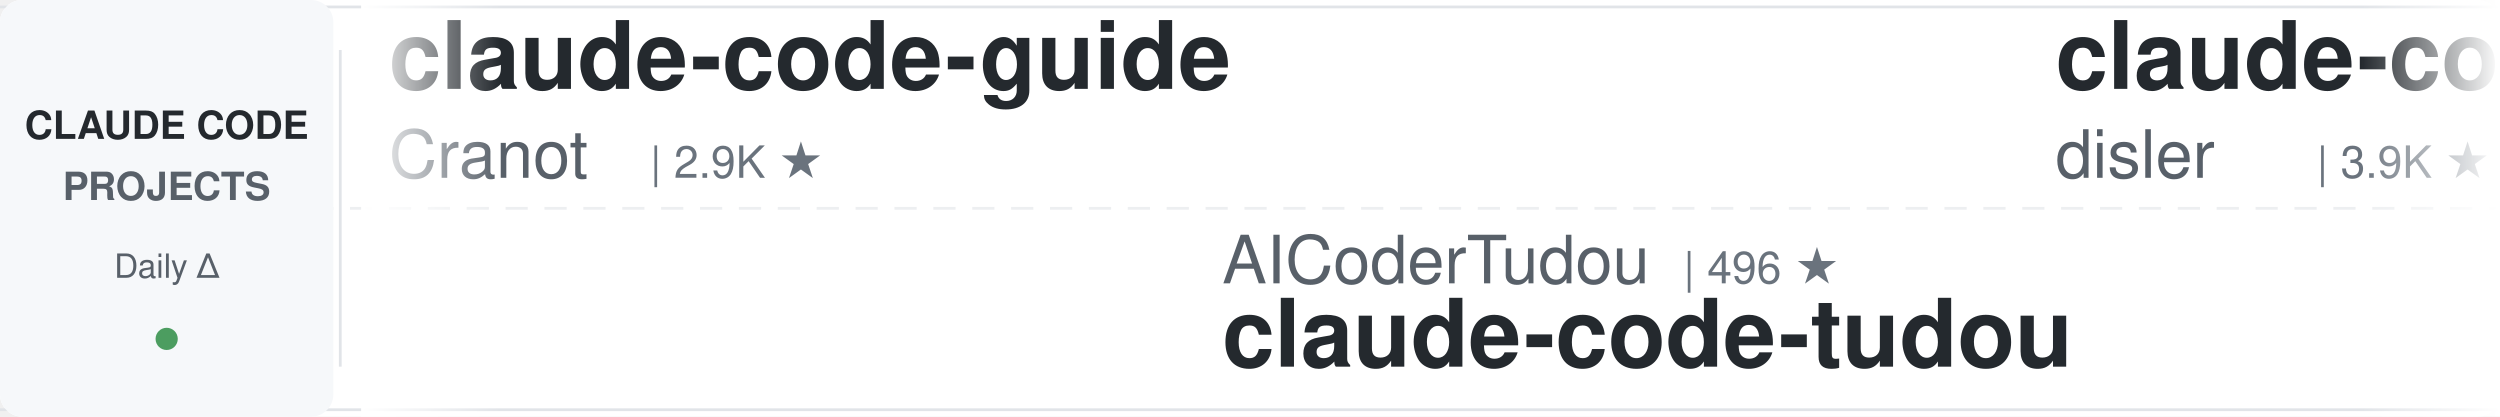
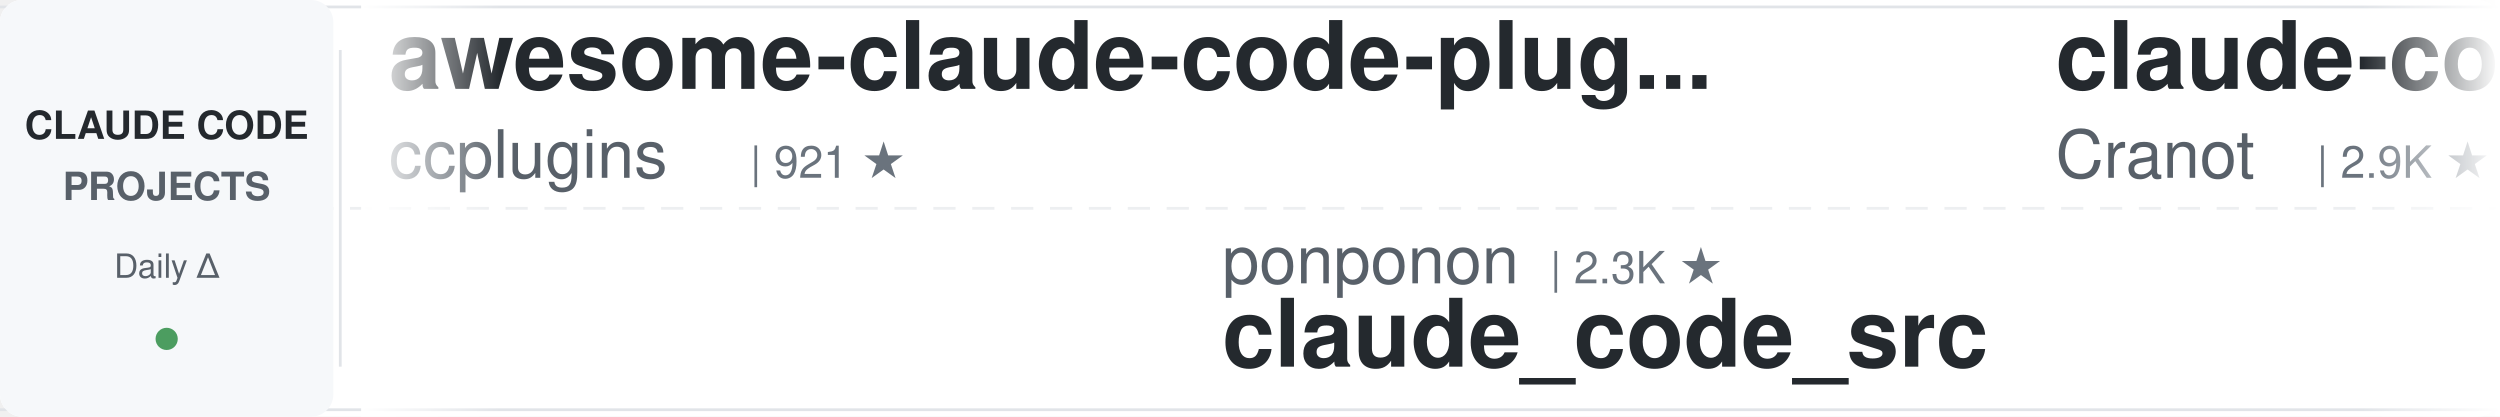
<svg xmlns="http://www.w3.org/2000/svg" width="900" height="150">
  <defs>
    <linearGradient id="leftFade" x1="0%" y1="0%" x2="100%" y2="0%">
      <stop offset="0%" style="stop-color:#ffffff;stop-opacity:1" />
      <stop offset="100%" style="stop-color:#ffffff;stop-opacity:0" />
    </linearGradient>
    <linearGradient id="rightFade" x1="0%" y1="0%" x2="100%" y2="0%">
      <stop offset="0%" style="stop-color:#ffffff;stop-opacity:0" />
      <stop offset="100%" style="stop-color:#ffffff;stop-opacity:1" />
    </linearGradient>
  </defs>
  <rect width="900" height="150" fill="#ffffff" rx="8" />
  <rect x="0" y="2" width="900" height="1" fill="#e1e4e8" />
  <rect x="0" y="147" width="900" height="1" fill="#e1e4e8" />
  <line x1="0" y1="75" x2="900" y2="75" stroke="#e1e4e8" stroke-width="1" stroke-dasharray="8 6" opacity="0.6" />
  <rect x="0" y="0" width="120" height="150" fill="#f6f8fa" rx="8" />
  <text x="60" y="50" font-family="-apple-system, BlinkMacSystemFont, 'Segoe UI', Helvetica, Arial, sans-serif" font-size="14" font-weight="600" fill="#24292e" text-anchor="middle">CLAUDE CODE</text>
  <text x="60" y="72" font-family="-apple-system, BlinkMacSystemFont, 'Segoe UI', Helvetica, Arial, sans-serif" font-size="14" font-weight="600" fill="#586069" text-anchor="middle">PROJECTS</text>
  <text x="60" y="100" font-family="-apple-system, BlinkMacSystemFont, 'Segoe UI', Helvetica, Arial, sans-serif" font-size="12" font-weight="500" fill="#586069" text-anchor="middle">Daily Δ</text>
  <circle cx="60" cy="122" r="4" fill="#22863a" opacity="0.8" />
  <rect x="122" y="18" width="1" height="114" fill="#e1e4e8" />
  <clipPath id="tickerClip">
    <rect x="130" y="0" width="770" height="150" />
  </clipPath>
  <g clip-path="url(#tickerClip)">
    <g id="tickerItems">
      <animateTransform attributeName="transform" attributeType="XML" type="translate" from="0 0" to="-3000 0" dur="54s" repeatCount="indefinite" />
      <g transform="translate(0, 0)">
+         <text x="140" y="32" font-family="-apple-system, BlinkMacSystemFont, 'Segoe UI', Helvetica, Arial, sans-serif" font-size="34" font-weight="600" fill="#24292e">awesome-claude-code-plug...</text>
+         <text x="140" y="64" font-family="-apple-system, BlinkMacSystemFont, 'Segoe UI', Helvetica, Arial, sans-serif" font-size="24" font-weight="400" fill="#586069">ccplugins</text>
+         <text x="270" y="64" font-family="-apple-system, BlinkMacSystemFont, 'Segoe UI', Helvetica, Arial, sans-serif" font-size="16" font-weight="500" fill="#6a737d">| 921 ★</text>
+       </g>
+       <g transform="translate(300, 0)">
+         <text x="140" y="102" font-family="-apple-system, BlinkMacSystemFont, 'Segoe UI', Helvetica, Arial, sans-serif" font-size="24" font-weight="400" fill="#586069">ponponon</text>
+         <text x="258" y="102" font-family="-apple-system, BlinkMacSystemFont, 'Segoe UI', Helvetica, Arial, sans-serif" font-size="16" font-weight="500" fill="#6a737d">| 2.3K ★</text>
+         <text x="140" y="132" font-family="-apple-system, BlinkMacSystemFont, 'Segoe UI', Helvetica, Arial, sans-serif" font-size="34" font-weight="600" fill="#24292e">claude_code_src</text>
+       </g>
+       <g transform="translate(600, 0)">
        <text x="140" y="32" font-family="-apple-system, BlinkMacSystemFont, 'Segoe UI', Helvetica, Arial, sans-serif" font-size="34" font-weight="600" fill="#24292e">claude-code-guide</text>
        <text x="140" y="64" font-family="-apple-system, BlinkMacSystemFont, 'Segoe UI', Helvetica, Arial, sans-serif" font-size="24" font-weight="400" fill="#586069">Cranot</text>
        <text x="234" y="64" font-family="-apple-system, BlinkMacSystemFont, 'Segoe UI', Helvetica, Arial, sans-serif" font-size="16" font-weight="500" fill="#6a737d">| 2.9K ★</text>
      </g>
-       <g transform="translate(300, 0)">
-         <text x="140" y="102" font-family="-apple-system, BlinkMacSystemFont, 'Segoe UI', Helvetica, Arial, sans-serif" font-size="24" font-weight="400" fill="#586069">AICoderTudou</text>
-         <text x="306" y="102" font-family="-apple-system, BlinkMacSystemFont, 'Segoe UI', Helvetica, Arial, sans-serif" font-size="16" font-weight="500" fill="#6a737d">| 496 ★</text>
-         <text x="140" y="132" font-family="-apple-system, BlinkMacSystemFont, 'Segoe UI', Helvetica, Arial, sans-serif" font-size="34" font-weight="600" fill="#24292e">claude-code-tudou</text>
-       </g>
-       <g transform="translate(600, 0)">
-         <text x="140" y="32" font-family="-apple-system, BlinkMacSystemFont, 'Segoe UI', Helvetica, Arial, sans-serif" font-size="34" font-weight="600" fill="#24292e">claude-code-hooks-master...</text>
-         <text x="140" y="64" font-family="-apple-system, BlinkMacSystemFont, 'Segoe UI', Helvetica, Arial, sans-serif" font-size="24" font-weight="400" fill="#586069">disler</text>
-         <text x="234" y="64" font-family="-apple-system, BlinkMacSystemFont, 'Segoe UI', Helvetica, Arial, sans-serif" font-size="16" font-weight="500" fill="#6a737d">| 3.9K ★</text>
-       </g>
      <g transform="translate(900, 0)">
-         <text x="140" y="102" font-family="-apple-system, BlinkMacSystemFont, 'Segoe UI', Helvetica, Arial, sans-serif" font-size="24" font-weight="400" fill="#586069">feiskyer</text>
-         <text x="258" y="102" font-family="-apple-system, BlinkMacSystemFont, 'Segoe UI', Helvetica, Arial, sans-serif" font-size="16" font-weight="500" fill="#6a737d">| 1.6K ★</text>
-         <text x="140" y="132" font-family="-apple-system, BlinkMacSystemFont, 'Segoe UI', Helvetica, Arial, sans-serif" font-size="34" font-weight="600" fill="#24292e">claude-code-settings</text>
+         <text x="140" y="102" font-family="-apple-system, BlinkMacSystemFont, 'Segoe UI', Helvetica, Arial, sans-serif" font-size="24" font-weight="400" fill="#586069">RichardAtCT</text>
+         <text x="294" y="102" font-family="-apple-system, BlinkMacSystemFont, 'Segoe UI', Helvetica, Arial, sans-serif" font-size="16" font-weight="500" fill="#6a737d">| 2.8K ★</text>
+         <text x="140" y="132" font-family="-apple-system, BlinkMacSystemFont, 'Segoe UI', Helvetica, Arial, sans-serif" font-size="34" font-weight="600" fill="#24292e">claude-code-telegram</text>
      </g>
      <g transform="translate(1200, 0)">
-         <text x="140" y="32" font-family="-apple-system, BlinkMacSystemFont, 'Segoe UI', Helvetica, Arial, sans-serif" font-size="34" font-weight="600" fill="#24292e">claude-code-workflows</text>
-         <text x="140" y="64" font-family="-apple-system, BlinkMacSystemFont, 'Segoe UI', Helvetica, Arial, sans-serif" font-size="24" font-weight="400" fill="#586069">OneRedOak</text>
-         <text x="270" y="64" font-family="-apple-system, BlinkMacSystemFont, 'Segoe UI', Helvetica, Arial, sans-serif" font-size="16" font-weight="500" fill="#6a737d">| 3.9K ★</text>
+         <text x="140" y="32" font-family="-apple-system, BlinkMacSystemFont, 'Segoe UI', Helvetica, Arial, sans-serif" font-size="34" font-weight="600" fill="#24292e">claude-code-skills</text>
+         <text x="140" y="64" font-family="-apple-system, BlinkMacSystemFont, 'Segoe UI', Helvetica, Arial, sans-serif" font-size="24" font-weight="400" fill="#586069">daymade</text>
+         <text x="246" y="64" font-family="-apple-system, BlinkMacSystemFont, 'Segoe UI', Helvetica, Arial, sans-serif" font-size="16" font-weight="500" fill="#6a737d">| 1.3K ★</text>
      </g>
      <g transform="translate(1500, 0)">
-         <text x="140" y="102" font-family="-apple-system, BlinkMacSystemFont, 'Segoe UI', Helvetica, Arial, sans-serif" font-size="24" font-weight="400" fill="#586069">LING71671</text>
-         <text x="270" y="102" font-family="-apple-system, BlinkMacSystemFont, 'Segoe UI', Helvetica, Arial, sans-serif" font-size="16" font-weight="500" fill="#6a737d">| 945 ★</text>
-         <text x="140" y="132" font-family="-apple-system, BlinkMacSystemFont, 'Segoe UI', Helvetica, Arial, sans-serif" font-size="34" font-weight="600" fill="#24292e">Open-ClaudeCode</text>
+         <text x="140" y="102" font-family="-apple-system, BlinkMacSystemFont, 'Segoe UI', Helvetica, Arial, sans-serif" font-size="24" font-weight="400" fill="#586069">VILA-Lab</text>
+         <text x="258" y="102" font-family="-apple-system, BlinkMacSystemFont, 'Segoe UI', Helvetica, Arial, sans-serif" font-size="16" font-weight="500" fill="#6a737d">| 2.1K ★</text>
+         <text x="140" y="132" font-family="-apple-system, BlinkMacSystemFont, 'Segoe UI', Helvetica, Arial, sans-serif" font-size="34" font-weight="600" fill="#24292e">Dive-into-Claude-Code</text>
      </g>
      <g transform="translate(1800, 0)">
-         <text x="140" y="32" font-family="-apple-system, BlinkMacSystemFont, 'Segoe UI', Helvetica, Arial, sans-serif" font-size="34" font-weight="600" fill="#24292e">claude-code-proxy</text>
-         <text x="140" y="64" font-family="-apple-system, BlinkMacSystemFont, 'Segoe UI', Helvetica, Arial, sans-serif" font-size="24" font-weight="400" fill="#586069">fuergaosi233</text>
-         <text x="306" y="64" font-family="-apple-system, BlinkMacSystemFont, 'Segoe UI', Helvetica, Arial, sans-serif" font-size="16" font-weight="500" fill="#6a737d">| 2.8K ★</text>
+         <text x="140" y="32" font-family="-apple-system, BlinkMacSystemFont, 'Segoe UI', Helvetica, Arial, sans-serif" font-size="34" font-weight="600" fill="#24292e">free-claude-code</text>
+         <text x="140" y="64" font-family="-apple-system, BlinkMacSystemFont, 'Segoe UI', Helvetica, Arial, sans-serif" font-size="24" font-weight="400" fill="#586069">Alishahryar1</text>
+         <text x="306" y="64" font-family="-apple-system, BlinkMacSystemFont, 'Segoe UI', Helvetica, Arial, sans-serif" font-size="16" font-weight="500" fill="#6a737d">| 46.4K ★</text>
      </g>
      <g transform="translate(2100, 0)">
-         <text x="140" y="102" font-family="-apple-system, BlinkMacSystemFont, 'Segoe UI', Helvetica, Arial, sans-serif" font-size="24" font-weight="400" fill="#586069">anthropics</text>
-         <text x="282" y="102" font-family="-apple-system, BlinkMacSystemFont, 'Segoe UI', Helvetica, Arial, sans-serif" font-size="16" font-weight="500" fill="#6a737d">| 6.0K ★</text>
-         <text x="140" y="132" font-family="-apple-system, BlinkMacSystemFont, 'Segoe UI', Helvetica, Arial, sans-serif" font-size="34" font-weight="600" fill="#24292e">claude-code-security-rev...</text>
+         <text x="140" y="102" font-family="-apple-system, BlinkMacSystemFont, 'Segoe UI', Helvetica, Arial, sans-serif" font-size="24" font-weight="400" fill="#586069">OneRedOak</text>
+         <text x="270" y="102" font-family="-apple-system, BlinkMacSystemFont, 'Segoe UI', Helvetica, Arial, sans-serif" font-size="16" font-weight="500" fill="#6a737d">| 3.9K ★</text>
+         <text x="140" y="132" font-family="-apple-system, BlinkMacSystemFont, 'Segoe UI', Helvetica, Arial, sans-serif" font-size="34" font-weight="600" fill="#24292e">claude-code-workflows</text>
      </g>
      <g transform="translate(2400, 0)">
-         <text x="140" y="32" font-family="-apple-system, BlinkMacSystemFont, 'Segoe UI', Helvetica, Arial, sans-serif" font-size="34" font-weight="600" fill="#24292e">claude-code-video-toolki...</text>
-         <text x="140" y="64" font-family="-apple-system, BlinkMacSystemFont, 'Segoe UI', Helvetica, Arial, sans-serif" font-size="24" font-weight="400" fill="#586069">digitalsamba</text>
-         <text x="306" y="64" font-family="-apple-system, BlinkMacSystemFont, 'Segoe UI', Helvetica, Arial, sans-serif" font-size="16" font-weight="500" fill="#6a737d">| 2.0K ★</text>
+         <text x="140" y="32" font-family="-apple-system, BlinkMacSystemFont, 'Segoe UI', Helvetica, Arial, sans-serif" font-size="34" font-weight="600" fill="#24292e">pi-vs-claude-code</text>
+         <text x="140" y="64" font-family="-apple-system, BlinkMacSystemFont, 'Segoe UI', Helvetica, Arial, sans-serif" font-size="24" font-weight="400" fill="#586069">disler</text>
+         <text x="234" y="64" font-family="-apple-system, BlinkMacSystemFont, 'Segoe UI', Helvetica, Arial, sans-serif" font-size="16" font-weight="500" fill="#6a737d">| 1.6K ★</text>
      </g>
      <g transform="translate(2700, 0)">
-         <text x="140" y="102" font-family="-apple-system, BlinkMacSystemFont, 'Segoe UI', Helvetica, Arial, sans-serif" font-size="24" font-weight="400" fill="#586069">JrCx7scC</text>
-         <text x="258" y="102" font-family="-apple-system, BlinkMacSystemFont, 'Segoe UI', Helvetica, Arial, sans-serif" font-size="16" font-weight="500" fill="#6a737d">| 374 ★</text>
-         <text x="140" y="132" font-family="-apple-system, BlinkMacSystemFont, 'Segoe UI', Helvetica, Arial, sans-serif" font-size="34" font-weight="600" fill="#24292e">claude-code-source</text>
+         <text x="140" y="102" font-family="-apple-system, BlinkMacSystemFont, 'Segoe UI', Helvetica, Arial, sans-serif" font-size="24" font-weight="400" fill="#586069">disler</text>
+         <text x="234" y="102" font-family="-apple-system, BlinkMacSystemFont, 'Segoe UI', Helvetica, Arial, sans-serif" font-size="16" font-weight="500" fill="#6a737d">| 3.9K ★</text>
+         <text x="140" y="132" font-family="-apple-system, BlinkMacSystemFont, 'Segoe UI', Helvetica, Arial, sans-serif" font-size="34" font-weight="600" fill="#24292e">claude-code-hooks-master...</text>
      </g>
      <g transform="translate(3000, 0)">
+         <text x="140" y="32" font-family="-apple-system, BlinkMacSystemFont, 'Segoe UI', Helvetica, Arial, sans-serif" font-size="34" font-weight="600" fill="#24292e">awesome-claude-code-plug...</text>
+         <text x="140" y="64" font-family="-apple-system, BlinkMacSystemFont, 'Segoe UI', Helvetica, Arial, sans-serif" font-size="24" font-weight="400" fill="#586069">ccplugins</text>
+         <text x="270" y="64" font-family="-apple-system, BlinkMacSystemFont, 'Segoe UI', Helvetica, Arial, sans-serif" font-size="16" font-weight="500" fill="#6a737d">| 921 ★</text>
+       </g>
+       <g transform="translate(3300, 0)">
+         <text x="140" y="102" font-family="-apple-system, BlinkMacSystemFont, 'Segoe UI', Helvetica, Arial, sans-serif" font-size="24" font-weight="400" fill="#586069">ponponon</text>
+         <text x="258" y="102" font-family="-apple-system, BlinkMacSystemFont, 'Segoe UI', Helvetica, Arial, sans-serif" font-size="16" font-weight="500" fill="#6a737d">| 2.3K ★</text>
+         <text x="140" y="132" font-family="-apple-system, BlinkMacSystemFont, 'Segoe UI', Helvetica, Arial, sans-serif" font-size="34" font-weight="600" fill="#24292e">claude_code_src</text>
+       </g>
+       <g transform="translate(3600, 0)">
        <text x="140" y="32" font-family="-apple-system, BlinkMacSystemFont, 'Segoe UI', Helvetica, Arial, sans-serif" font-size="34" font-weight="600" fill="#24292e">claude-code-guide</text>
        <text x="140" y="64" font-family="-apple-system, BlinkMacSystemFont, 'Segoe UI', Helvetica, Arial, sans-serif" font-size="24" font-weight="400" fill="#586069">Cranot</text>
        <text x="234" y="64" font-family="-apple-system, BlinkMacSystemFont, 'Segoe UI', Helvetica, Arial, sans-serif" font-size="16" font-weight="500" fill="#6a737d">| 2.9K ★</text>
      </g>
-       <g transform="translate(3300, 0)">
-         <text x="140" y="102" font-family="-apple-system, BlinkMacSystemFont, 'Segoe UI', Helvetica, Arial, sans-serif" font-size="24" font-weight="400" fill="#586069">AICoderTudou</text>
-         <text x="306" y="102" font-family="-apple-system, BlinkMacSystemFont, 'Segoe UI', Helvetica, Arial, sans-serif" font-size="16" font-weight="500" fill="#6a737d">| 496 ★</text>
-         <text x="140" y="132" font-family="-apple-system, BlinkMacSystemFont, 'Segoe UI', Helvetica, Arial, sans-serif" font-size="34" font-weight="600" fill="#24292e">claude-code-tudou</text>
-       </g>
-       <g transform="translate(3600, 0)">
-         <text x="140" y="32" font-family="-apple-system, BlinkMacSystemFont, 'Segoe UI', Helvetica, Arial, sans-serif" font-size="34" font-weight="600" fill="#24292e">claude-code-hooks-master...</text>
-         <text x="140" y="64" font-family="-apple-system, BlinkMacSystemFont, 'Segoe UI', Helvetica, Arial, sans-serif" font-size="24" font-weight="400" fill="#586069">disler</text>
-         <text x="234" y="64" font-family="-apple-system, BlinkMacSystemFont, 'Segoe UI', Helvetica, Arial, sans-serif" font-size="16" font-weight="500" fill="#6a737d">| 3.9K ★</text>
-       </g>
      <g transform="translate(3900, 0)">
-         <text x="140" y="102" font-family="-apple-system, BlinkMacSystemFont, 'Segoe UI', Helvetica, Arial, sans-serif" font-size="24" font-weight="400" fill="#586069">feiskyer</text>
-         <text x="258" y="102" font-family="-apple-system, BlinkMacSystemFont, 'Segoe UI', Helvetica, Arial, sans-serif" font-size="16" font-weight="500" fill="#6a737d">| 1.6K ★</text>
-         <text x="140" y="132" font-family="-apple-system, BlinkMacSystemFont, 'Segoe UI', Helvetica, Arial, sans-serif" font-size="34" font-weight="600" fill="#24292e">claude-code-settings</text>
+         <text x="140" y="102" font-family="-apple-system, BlinkMacSystemFont, 'Segoe UI', Helvetica, Arial, sans-serif" font-size="24" font-weight="400" fill="#586069">RichardAtCT</text>
+         <text x="294" y="102" font-family="-apple-system, BlinkMacSystemFont, 'Segoe UI', Helvetica, Arial, sans-serif" font-size="16" font-weight="500" fill="#6a737d">| 2.8K ★</text>
+         <text x="140" y="132" font-family="-apple-system, BlinkMacSystemFont, 'Segoe UI', Helvetica, Arial, sans-serif" font-size="34" font-weight="600" fill="#24292e">claude-code-telegram</text>
      </g>
    </g>
  </g>
  <rect x="130" y="0" width="50" height="150" fill="url(#leftFade)" />
  <rect x="850" y="0" width="50" height="150" fill="url(#rightFade)" />
</svg>
